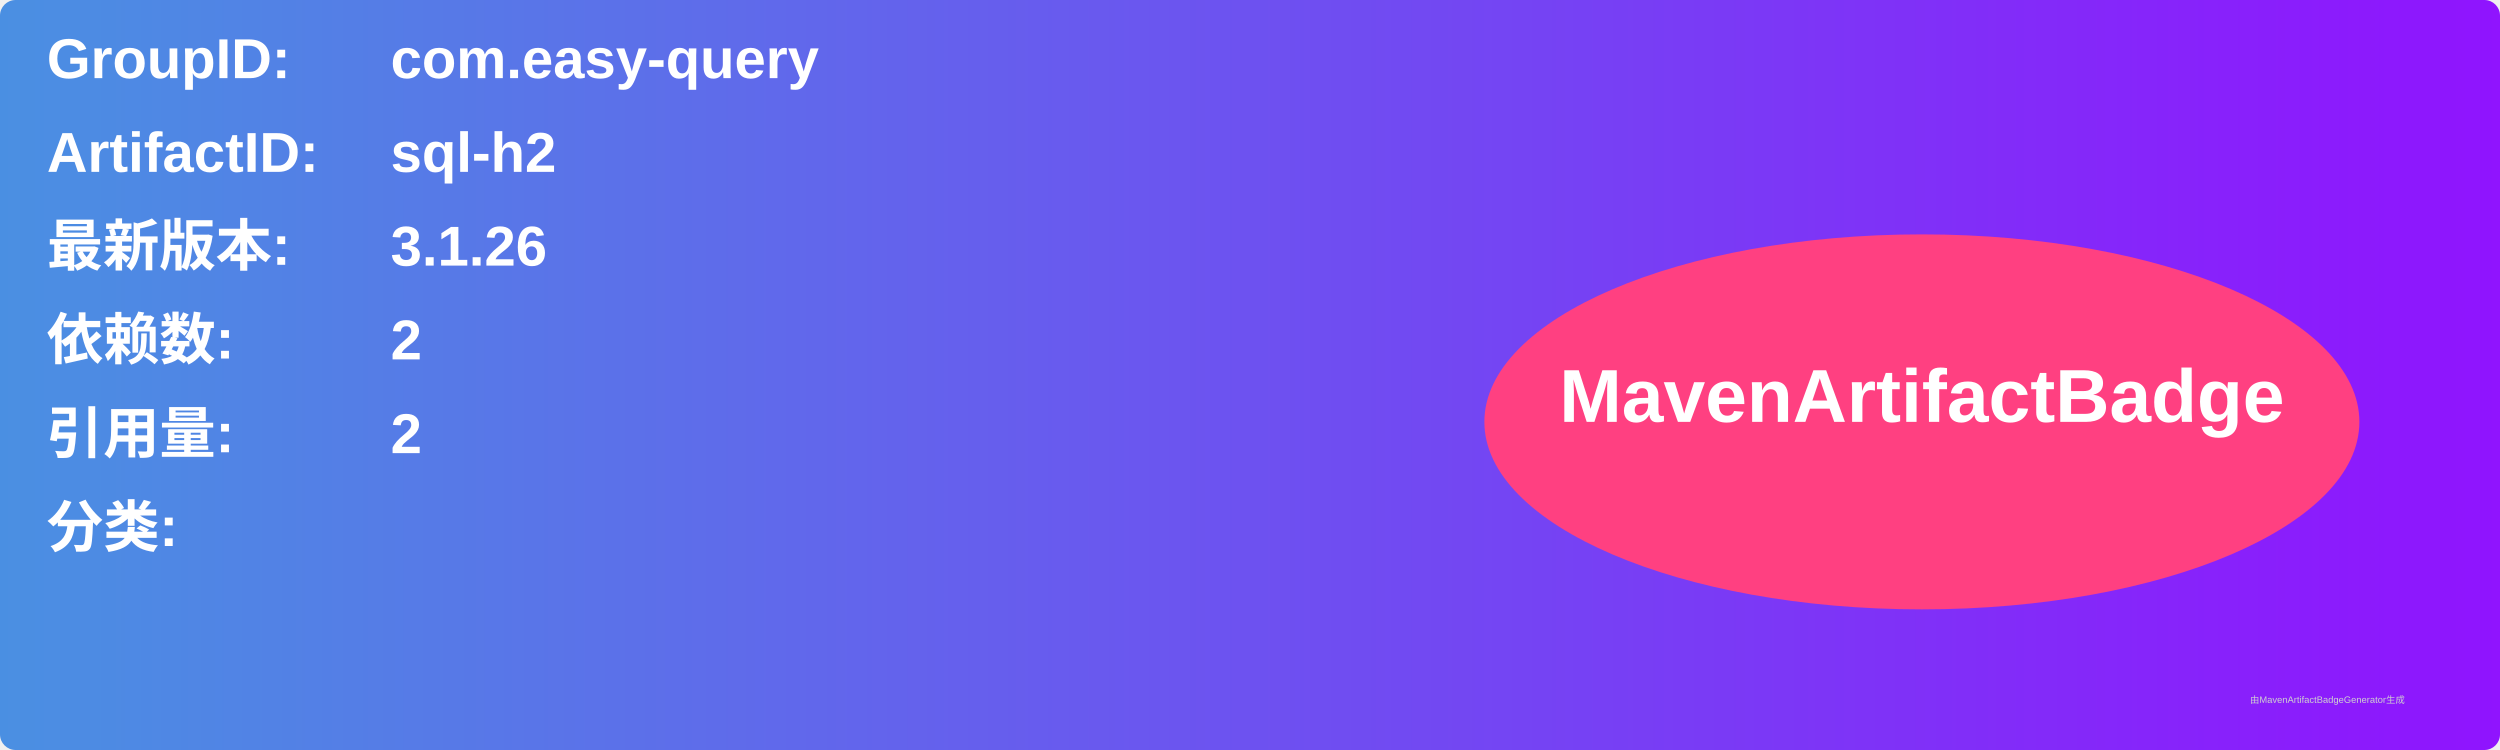
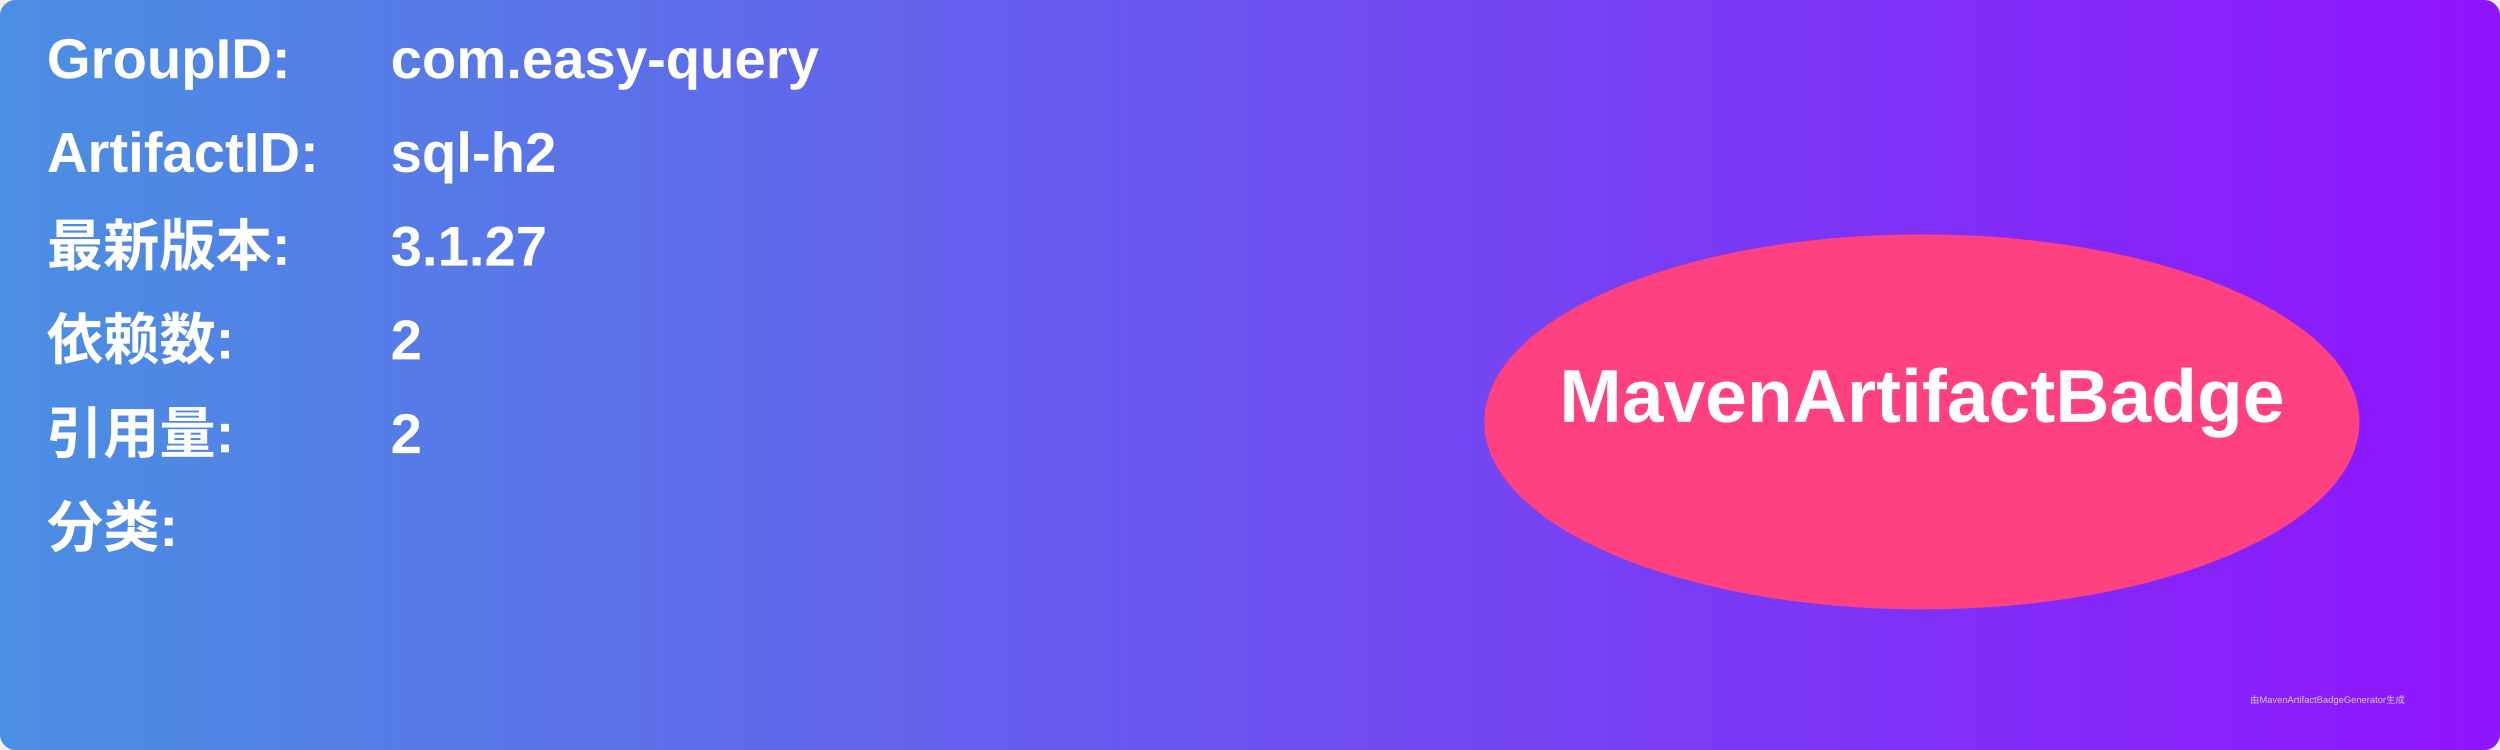
<svg xmlns="http://www.w3.org/2000/svg" width="800" height="240" viewBox="0 0 800 240">
  <linearGradient id="grad" x1="0%" y1="0%" x2="100%" y2="0%">
    <stop offset="0%" stop-color="#4a90e2" />
    <stop offset="100%" stop-color="#9013fe" />
  </linearGradient>
  <rect width="100%" height="100%" rx="5" ry="5" fill="url(#grad)" />
  <g transform="translate(15, 15)">
    <text x="0" y="10" font-family="Arial" font-size="18" fill="white" font-weight="bold" width="260">GroupID:</text>
    <text x="110" y="10" font-family="Arial" font-size="18" fill="white" font-weight="bold" width="460">com.easy-query</text>
    <text x="0" y="40" font-family="Arial" font-size="18" fill="white" font-weight="bold" width="260">ArtifactID:</text>
    <text x="110" y="40" font-family="Arial" font-size="18" fill="white" font-weight="bold" width="460">sql-h2</text>
    <text x="0" y="70" font-family="Arial" font-size="18" fill="white" font-weight="bold">最新版本:</text>
    <text x="110" y="70" font-family="Arial" font-size="18" fill="white" font-weight="bold">
-       <tspan font-weight="bold">3.1.26</tspan>
+       <tspan font-weight="bold">3.1.27</tspan>
    </text>
    <text x="0" y="100" font-family="Arial" font-size="18" fill="white" font-weight="bold">依赖数: </text>
    <text x="110" y="100" font-family="Arial" font-size="18" fill="white">
      <tspan font-weight="bold">2</tspan>
    </text>
    <text x="0" y="130" font-family="Arial" font-size="18" fill="white" font-weight="bold">引用量: </text>
    <text x="110" y="130" font-family="Arial" font-size="18" fill="white">
      <tspan font-weight="bold">2</tspan>
    </text>
    <text x="0" y="160" font-family="Arial" font-size="18" fill="white" font-weight="bold">分类:</text>
    <text x="10" y="190" font-family="Arial" font-size="10" fill="white">
      <tspan font-weight="bold" />
    </text>
    <ellipse cx="600" cy="120" rx="140" ry="60" fill="#ff4081" />
    <text x="600" y="120" text-anchor="middle" font-family="Arial" font-size="24" fill="white" font-weight="bold">MavenArtifactBadge</text>
  </g>
  <text x="720" y="225" font-family="Arial" font-size="3" fill="#d0d0d0">由MavenArtifactBadgeGenerator生成</text>
</svg>
